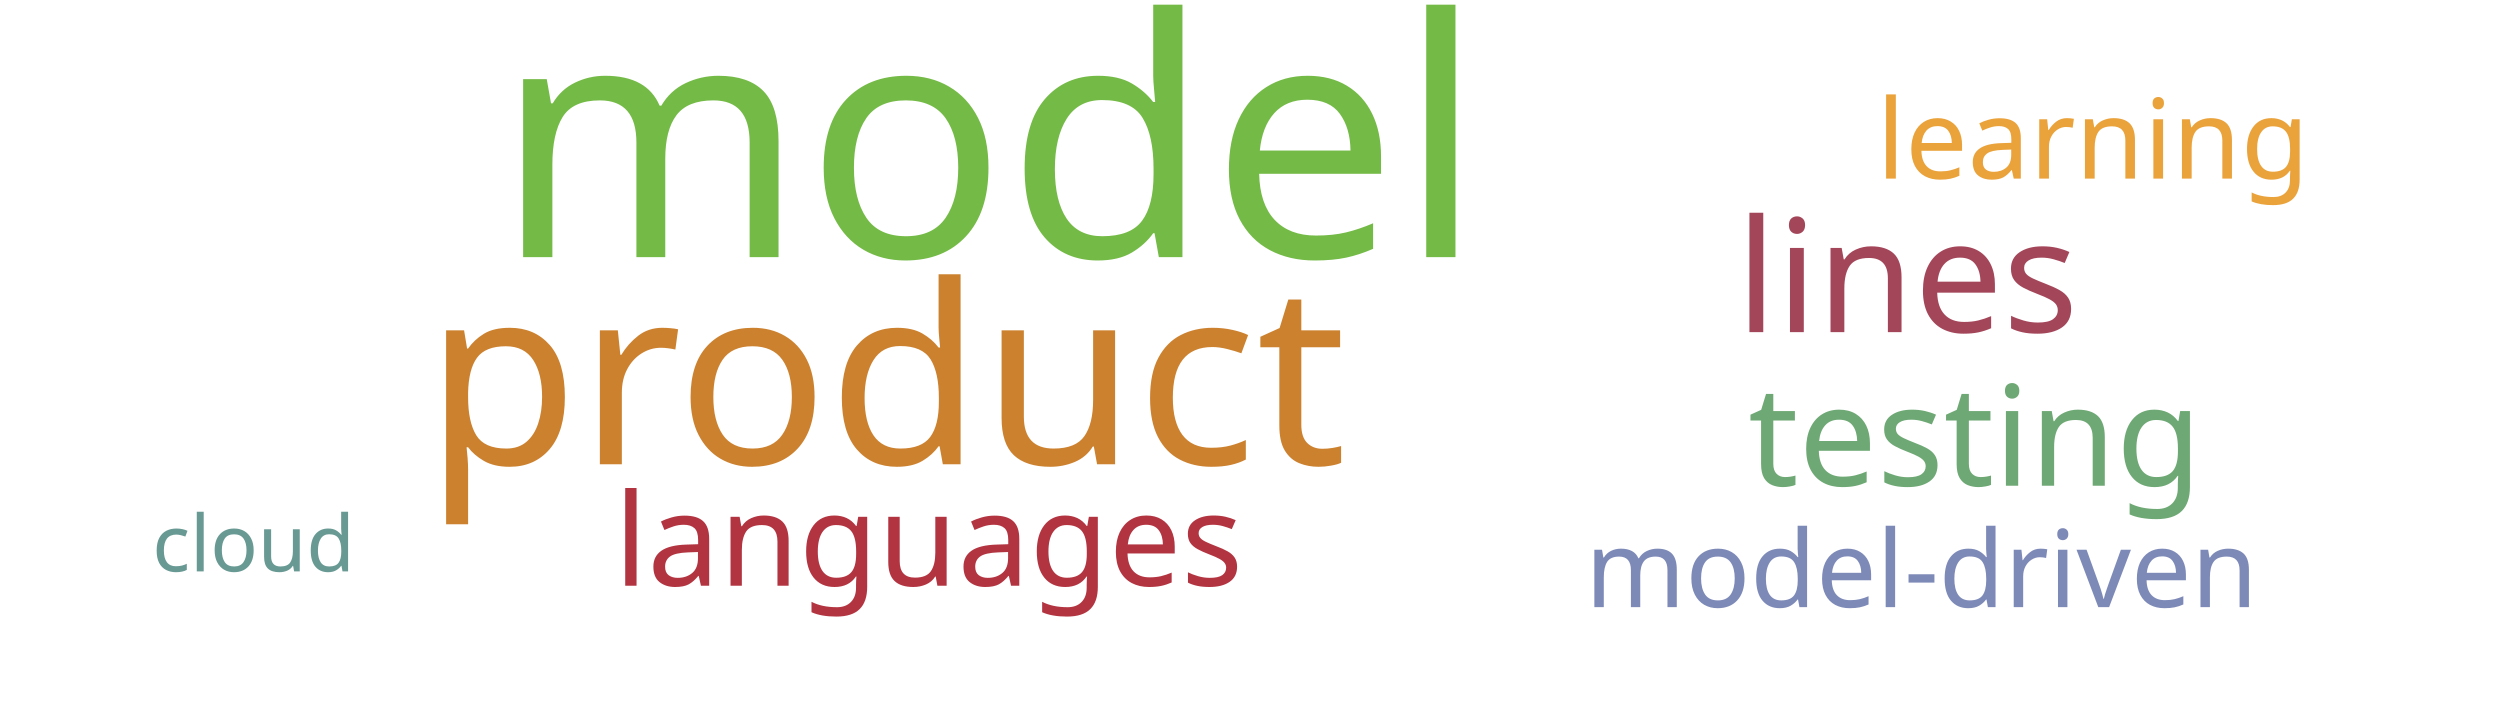
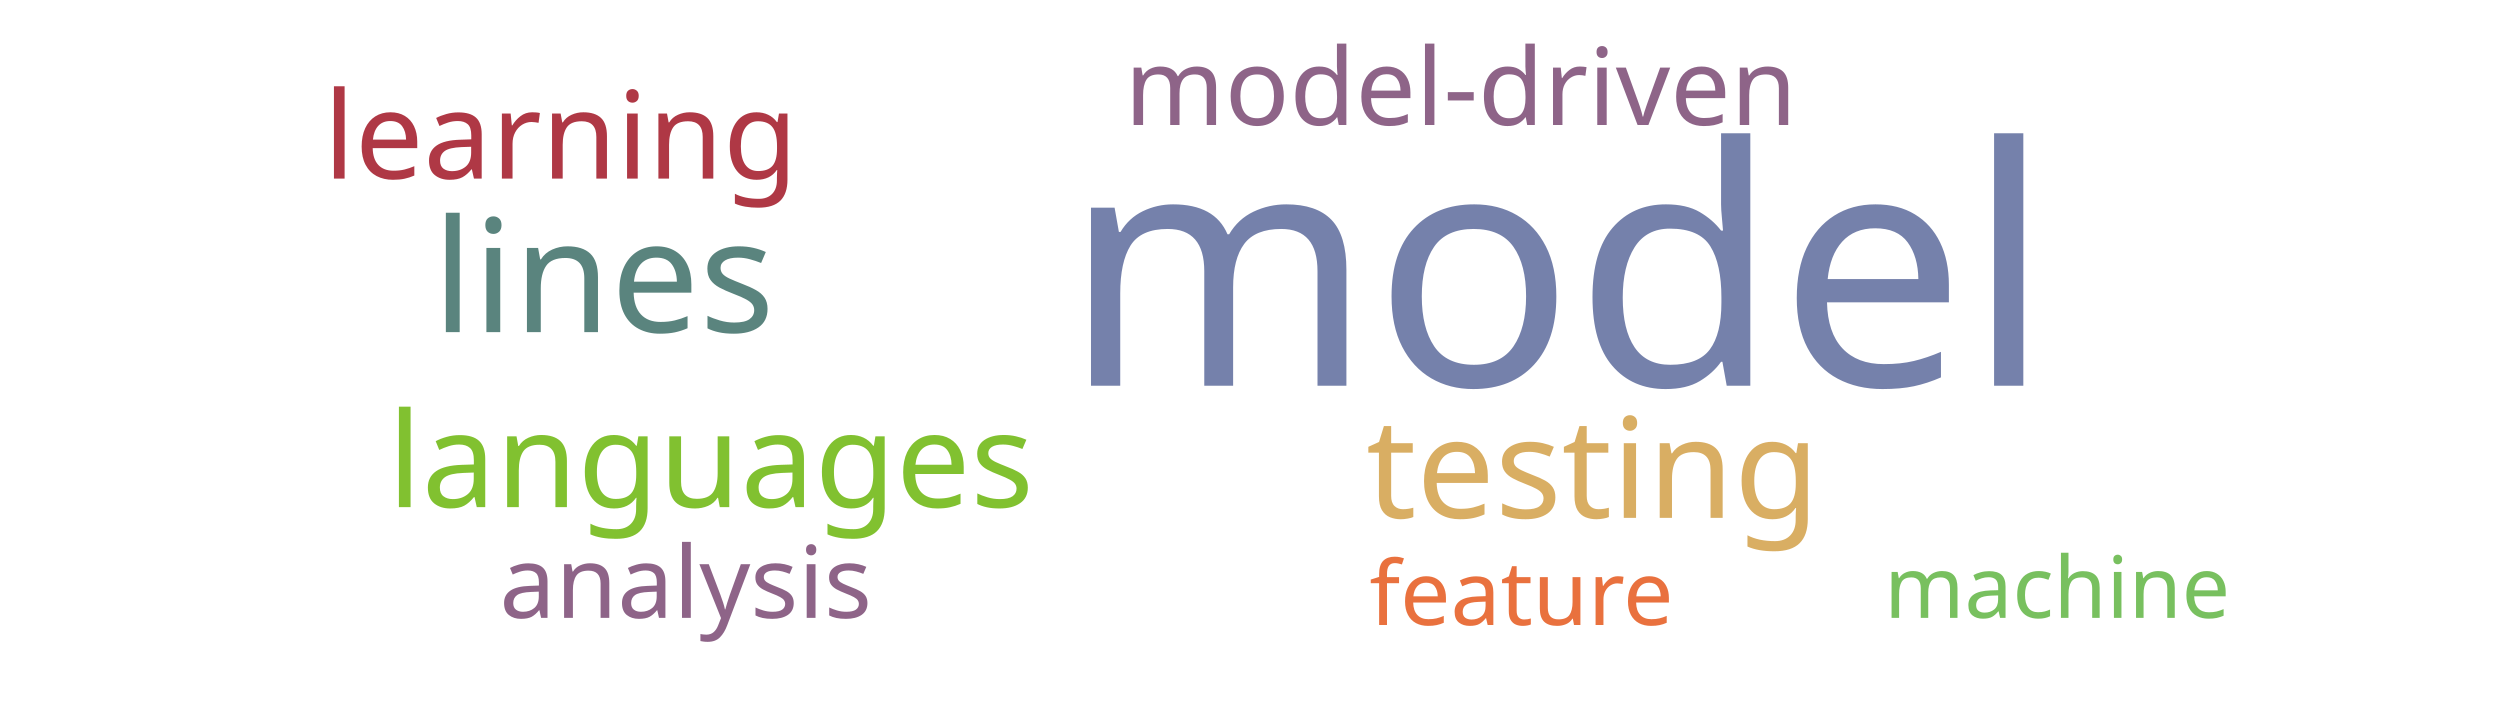
<svg xmlns="http://www.w3.org/2000/svg" width="700" height="200">
  <g transform="translate(350, 100)">
-     <text text-anchor="middle" style="font-family: Impact; font-size: 93px; fill: #74ba46" transform="translate(-73,-28)rotate(0)">model</text>
-     <text text-anchor="middle" style="font-family: Impact; font-size: 70px; fill: #cc812f" transform="translate(-102,30)rotate(0)">product</text>
-     <text text-anchor="middle" style="font-family: Impact; font-size: 44px; fill: #a4465a" transform="translate(184,-7)rotate(0)">lines</text>
-     <text text-anchor="middle" style="font-family: Impact; font-size: 39px; fill: #6ea874" transform="translate(203,36)rotate(0)">testing</text>
-     <text text-anchor="middle" style="font-family: Impact; font-size: 36px; fill: #b23440" transform="translate(-90,64)rotate(0)">languages</text>
-     <text text-anchor="middle" style="font-family: Impact; font-size: 31px; fill: #eaa23b" transform="translate(236,-50)rotate(0)">learning</text>
-     <text text-anchor="middle" style="font-family: Impact; font-size: 30px; fill: #7d89b7" transform="translate(188,70)rotate(0)">model-driven</text>
-     <text text-anchor="middle" style="font-family: Impact; font-size: 22px; fill: #689993" transform="translate(-279,60)rotate(0)">cloud</text>
+     <text text-anchor="middle" style="font-family: Impact; font-size: 93px; fill: #7581ab" transform="translate(86,8)rotate(0)">model</text>
+     <text text-anchor="middle" style="font-family: Impact; font-size: 44px; fill: #5a847e" transform="translate(-181,-7)rotate(0)">lines</text>
+     <text text-anchor="middle" style="font-family: Impact; font-size: 39px; fill: #d9ae63" transform="translate(96,45)rotate(0)">testing</text>
+     <text text-anchor="middle" style="font-family: Impact; font-size: 37px; fill: #81c130" transform="translate(-151,42)rotate(0)">languages</text>
+     <text text-anchor="middle" style="font-family: Impact; font-size: 34px; fill: #af3845" transform="translate(-193,-50)rotate(0)">learning</text>
+     <text text-anchor="middle" style="font-family: Impact; font-size: 30px; fill: #8e6488" transform="translate(59,-65)rotate(0)">model-driven</text>
+     <text text-anchor="middle" style="font-family: Impact; font-size: 28px; fill: #8e6488" transform="translate(-158,73)rotate(0)">analysis</text>
+     <text text-anchor="middle" style="font-family: Impact; font-size: 25px; fill: #e9713e" transform="translate(76,75)rotate(0)">feature</text>
+     <text text-anchor="middle" style="font-family: Impact; font-size: 24px; fill: #78c05f" transform="translate(226,73)rotate(0)">machine</text>
  </g>
</svg>
